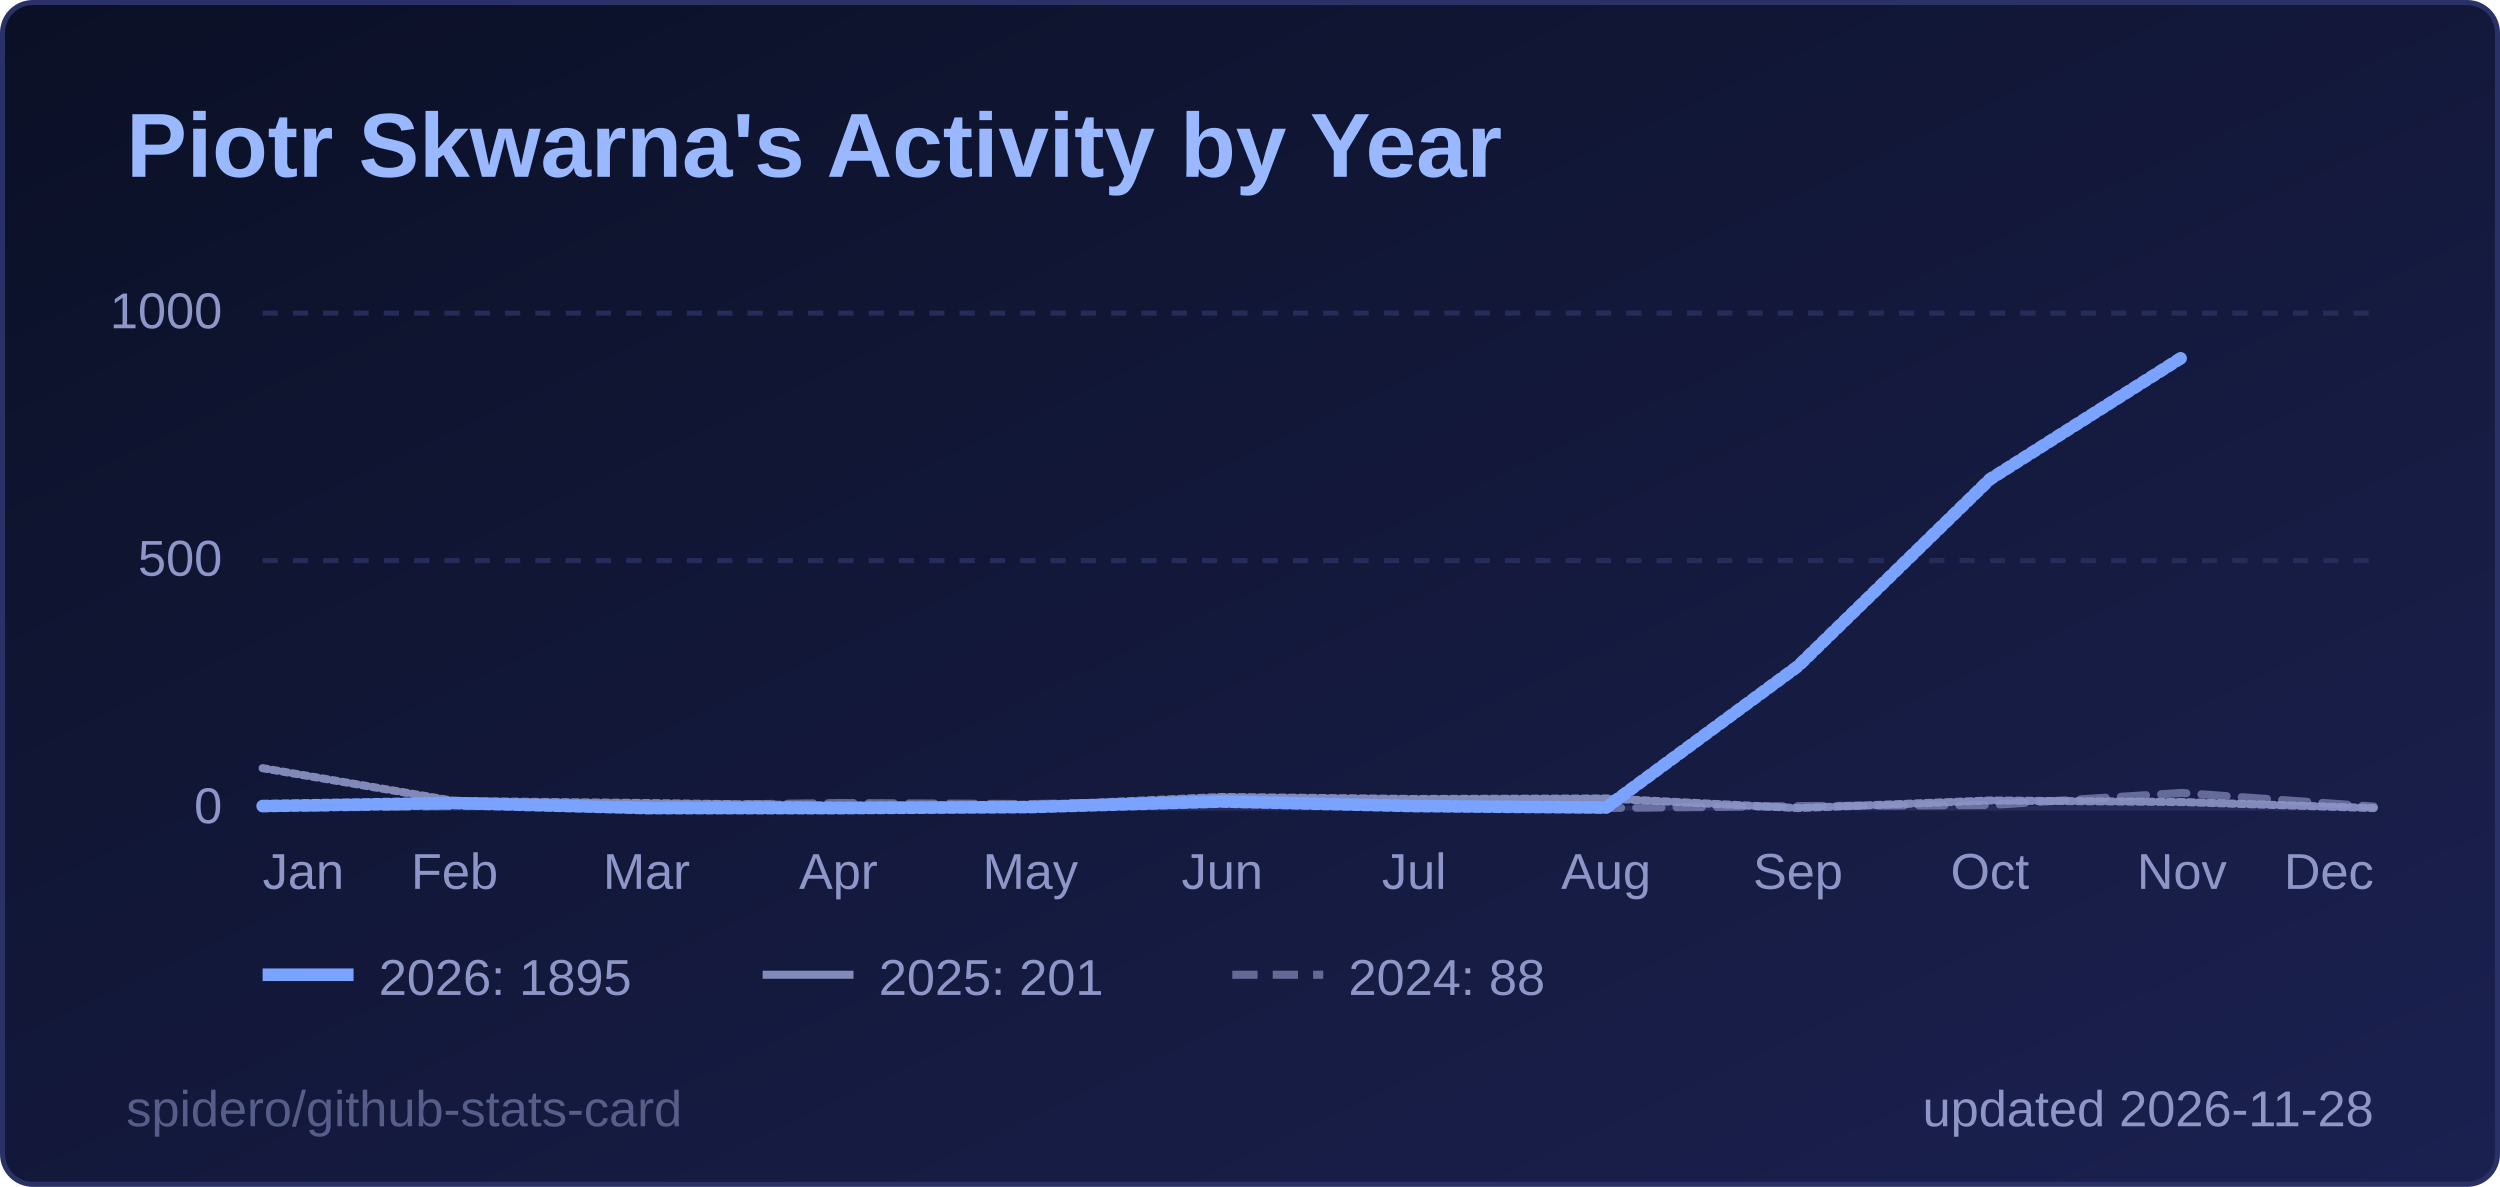
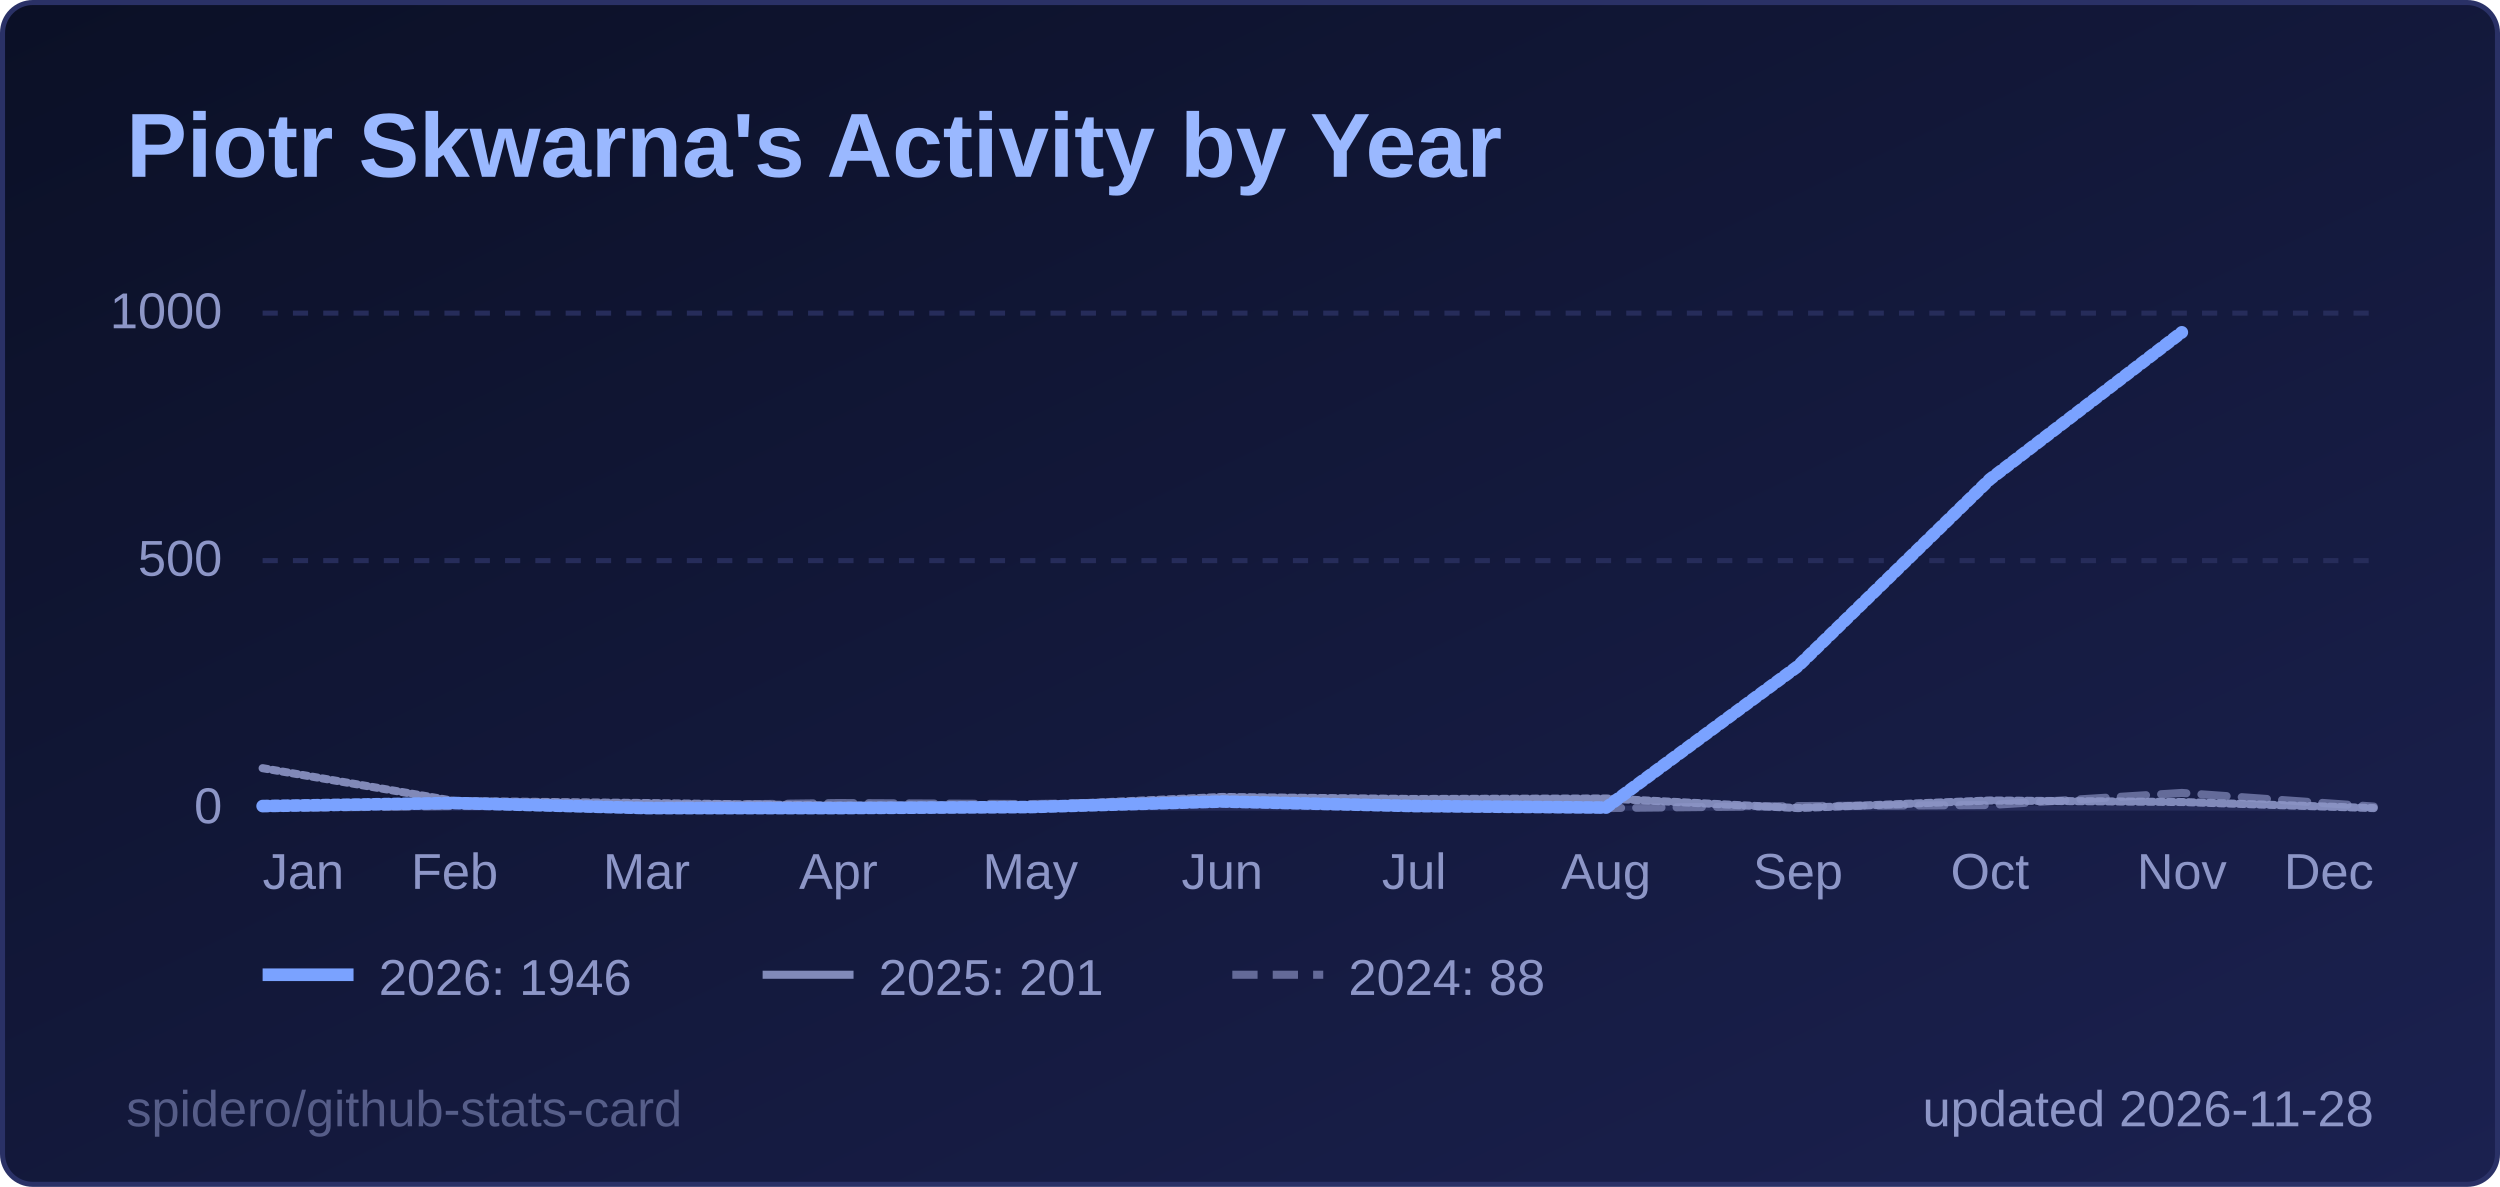
<svg xmlns="http://www.w3.org/2000/svg" width="495" height="235" viewBox="0 0 495 235" role="img" aria-label="Piotr Skwarna's Activity by Year">
  <style>
  .title { font: 600 18px 'Segoe UI', Ubuntu, 'Helvetica Neue', Arial, sans-serif; fill: #9ab8ff; }
  .label { font: 600 13px 'Segoe UI', Ubuntu, 'Helvetica Neue', Arial, sans-serif; fill: #8d96c7; }
  .value { font: 700 13px 'Segoe UI', Ubuntu, 'Helvetica Neue', Arial, sans-serif; fill: #e6e9ff; }
  .big { font: 700 22px 'Segoe UI', Ubuntu, 'Helvetica Neue', Arial, sans-serif; fill: #e6e9ff; }
  .small { font: 400 10px 'Segoe UI', Ubuntu, 'Helvetica Neue', Arial, sans-serif; fill: #8d96c7; }
  .credit { opacity: .55; }
  /* Visible by default; the animation only fades in from 0 (no-animation renderers show the final state) */
  .fade { animation: fade .5s ease-in-out backwards; }
  @keyframes fade { from { opacity: 0; } }
  @media (prefers-reduced-motion: reduce) { * { animation: none !important; } }
  .draw { stroke-dasharray: 1; stroke-dashoffset: 0; animation: draw 1.4s ease-out backwards; }
  @keyframes draw { from { stroke-dashoffset: 1; } }
</style>
  <defs>
    <linearGradient id="bg" x1="0" y1="0" x2="1" y2="1">
      <stop offset="0" stop-color="#0b1026" />
      <stop offset="1" stop-color="#1b2150" />
    </linearGradient>
  </defs>
  <rect x="0.5" y="0.5" width="494" height="234" rx="6" fill="url(#bg)" stroke="#2a3166" />
  <text x="25" y="35" class="title">Piotr Skwarna's Activity by Year</text>
  <line x1="52" y1="160.0" x2="470" y2="160.0" stroke="#262c5a" stroke-width="1" />
  <text x="44" y="163.0" text-anchor="end" class="small">0</text>
  <line x1="52" y1="111.0" x2="470" y2="111.0" stroke="#262c5a" stroke-width="1" stroke-dasharray="3 3" />
  <text x="44" y="114.0" text-anchor="end" class="small">500</text>
  <line x1="52" y1="62.0" x2="470" y2="62.0" stroke="#262c5a" stroke-width="1" stroke-dasharray="3 3" />
  <text x="44" y="65.0" text-anchor="end" class="small">1000</text>
  <text x="52.0" y="176" text-anchor="start" class="small">Jan</text>
  <text x="90.0" y="176" text-anchor="middle" class="small">Feb</text>
  <text x="128.0" y="176" text-anchor="middle" class="small">Mar</text>
  <text x="166.0" y="176" text-anchor="middle" class="small">Apr</text>
  <text x="204.0" y="176" text-anchor="middle" class="small">May</text>
  <text x="242.0" y="176" text-anchor="middle" class="small">Jun</text>
  <text x="280.0" y="176" text-anchor="middle" class="small">Jul</text>
  <text x="318.0" y="176" text-anchor="middle" class="small">Aug</text>
  <text x="356.0" y="176" text-anchor="middle" class="small">Sep</text>
  <text x="394.0" y="176" text-anchor="middle" class="small">Oct</text>
  <text x="432.0" y="176" text-anchor="middle" class="small">Nov</text>
  <text x="470.0" y="176" text-anchor="end" class="small">Dec</text>
  <path d="M52.0,160.0 L90.0,159.6 L128.0,159.5 L166.0,159.0 L204.0,159.2 L242.0,158.6 L280.0,159.7 L318.0,160.0 L356.0,159.6 L394.0,159.4 L432.0,157.0 L470.0,159.7" fill="none" stroke="#8d96c7" stroke-opacity="0.65" stroke-width="1.6" stroke-dasharray="5 3" stroke-linejoin="round" stroke-linecap="round" class="fade" style="animation-delay:200ms" />
  <path d="M52.0,152.1 L90.0,158.6 L128.0,159.0 L166.0,159.5 L204.0,159.5 L242.0,157.8 L280.0,158.2 L318.0,158.1 L356.0,160.0 L394.0,158.5 L432.0,158.8 L470.0,160.0" fill="none" stroke="#8d96c7" stroke-opacity="0.9" stroke-width="1.6" stroke-linejoin="round" stroke-linecap="round" pathLength="1" class="draw" style="animation-delay:350ms" />
-   <path d="M52.0,159.6 L90.0,159.0 L128.0,160.0 L166.0,160.0 L204.0,159.8 L242.0,158.7 L280.0,159.6 L318.0,159.9 L356.0,131.9 L394.0,94.9 L432.0,70.8" fill="none" stroke="#7aa2ff" stroke-opacity="1" stroke-width="2.5" stroke-linejoin="round" stroke-linecap="round" pathLength="1" class="draw" style="animation-delay:500ms" />
+   <path d="M52.0,159.6 L90.0,159.0 L128.0,160.0 L166.0,160.0 L204.0,159.8 L242.0,158.7 L280.0,159.6 L318.0,159.9 L356.0,131.9 L394.0,94.9 L432.0,65.8" fill="none" stroke="#7aa2ff" stroke-opacity="1" stroke-width="2.5" stroke-linejoin="round" stroke-linecap="round" pathLength="1" class="draw" style="animation-delay:500ms" />
  <g class="fade" style="animation-delay:500ms">
    <line x1="52" y1="193" x2="70" y2="193" stroke="#7aa2ff" stroke-opacity="1" stroke-width="2.5" />
-     <text x="75" y="197" class="small">2026: 1895</text>
+     <text x="75" y="197" class="small">2026: 1946</text>
  </g>
  <g class="fade" style="animation-delay:500ms">
    <line x1="151" y1="193" x2="169" y2="193" stroke="#8d96c7" stroke-opacity="0.9" stroke-width="1.6" />
    <text x="174" y="197" class="small">2025: 201</text>
  </g>
  <g class="fade" style="animation-delay:500ms">
    <line x1="244" y1="193" x2="262" y2="193" stroke="#8d96c7" stroke-opacity="0.65" stroke-width="1.6" stroke-dasharray="5 3" />
    <text x="267" y="197" class="small">2024: 88</text>
  </g>
  <text x="470" y="223" text-anchor="end" class="small">updated 2026-11-28</text>
  <a href="https://github.com/spidero/github-stats-card" target="_blank">
    <text x="25" y="223" class="small credit">spidero/github-stats-card</text>
  </a>
</svg>
